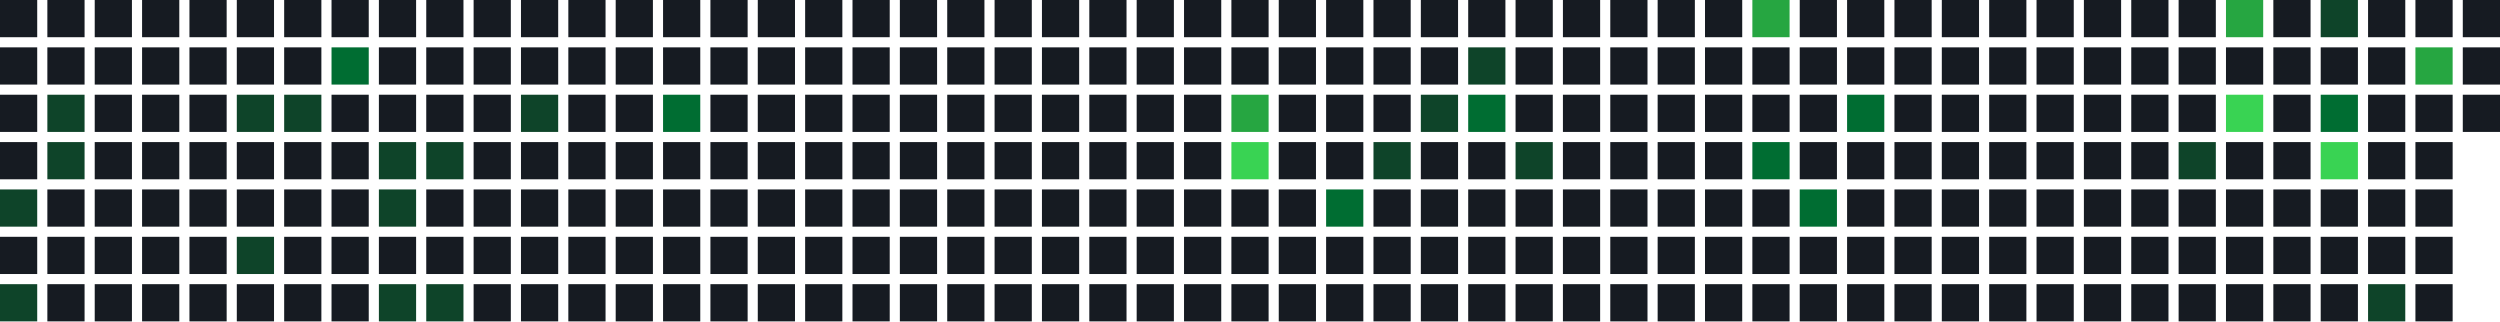
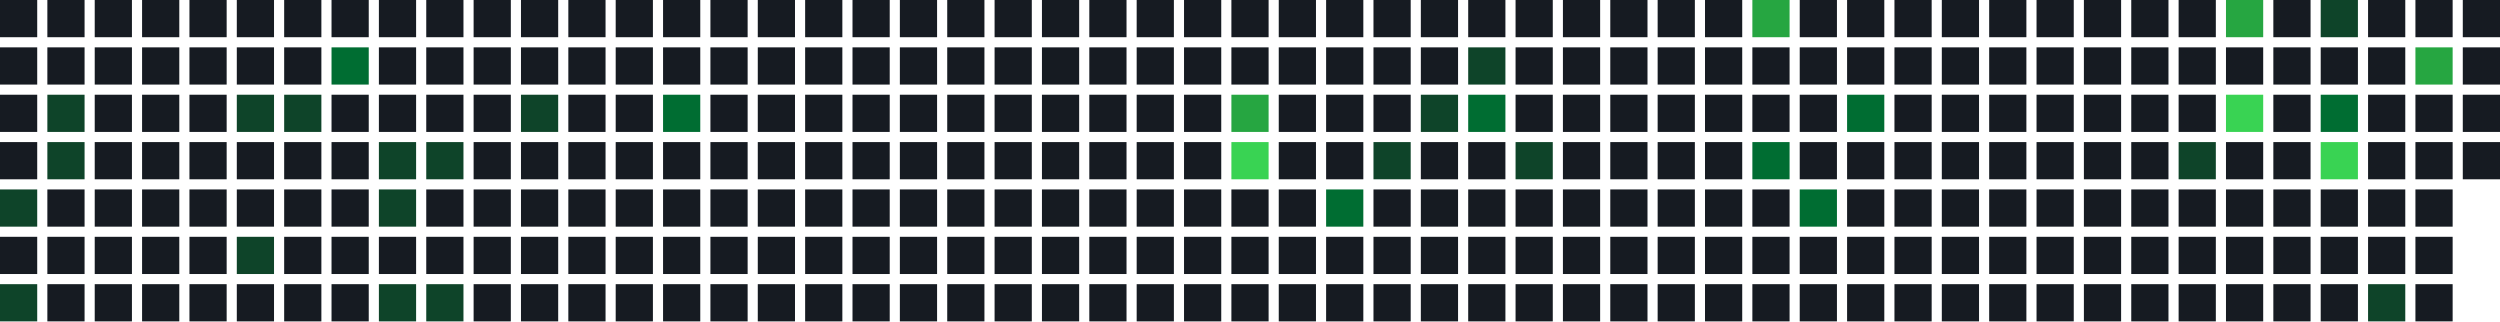
<svg xmlns="http://www.w3.org/2000/svg" width="739" height="95" viewBox="0 0 739 95">
  <rect x="0" y="0" width="11" height="11" fill="#161b22" />
  <rect x="0" y="14" width="11" height="11" fill="#161b22" />
  <rect x="0" y="28" width="11" height="11" fill="#161b22" />
  <rect x="0" y="42" width="11" height="11" fill="#161b22" />
  <rect x="0" y="56" width="11" height="11" fill="#0e4429" />
  <rect x="0" y="70" width="11" height="11" fill="#161b22" />
  <rect x="0" y="84" width="11" height="11" fill="#0e4429" />
  <rect x="14" y="0" width="11" height="11" fill="#161b22" />
  <rect x="14" y="14" width="11" height="11" fill="#161b22" />
  <rect x="14" y="28" width="11" height="11" fill="#0e4429" />
  <rect x="14" y="42" width="11" height="11" fill="#0e4429" />
  <rect x="14" y="56" width="11" height="11" fill="#161b22" />
  <rect x="14" y="70" width="11" height="11" fill="#161b22" />
  <rect x="14" y="84" width="11" height="11" fill="#161b22" />
  <rect x="28" y="0" width="11" height="11" fill="#161b22" />
  <rect x="28" y="14" width="11" height="11" fill="#161b22" />
  <rect x="28" y="28" width="11" height="11" fill="#161b22" />
  <rect x="28" y="42" width="11" height="11" fill="#161b22" />
  <rect x="28" y="56" width="11" height="11" fill="#161b22" />
  <rect x="28" y="70" width="11" height="11" fill="#161b22" />
  <rect x="28" y="84" width="11" height="11" fill="#161b22" />
  <rect x="42" y="0" width="11" height="11" fill="#161b22" />
  <rect x="42" y="14" width="11" height="11" fill="#161b22" />
  <rect x="42" y="28" width="11" height="11" fill="#161b22" />
  <rect x="42" y="42" width="11" height="11" fill="#161b22" />
  <rect x="42" y="56" width="11" height="11" fill="#161b22" />
  <rect x="42" y="70" width="11" height="11" fill="#161b22" />
  <rect x="42" y="84" width="11" height="11" fill="#161b22" />
  <rect x="56" y="0" width="11" height="11" fill="#161b22" />
  <rect x="56" y="14" width="11" height="11" fill="#161b22" />
  <rect x="56" y="28" width="11" height="11" fill="#161b22" />
  <rect x="56" y="42" width="11" height="11" fill="#161b22" />
  <rect x="56" y="56" width="11" height="11" fill="#161b22" />
  <rect x="56" y="70" width="11" height="11" fill="#161b22" />
  <rect x="56" y="84" width="11" height="11" fill="#161b22" />
  <rect x="70" y="0" width="11" height="11" fill="#161b22" />
  <rect x="70" y="14" width="11" height="11" fill="#161b22" />
  <rect x="70" y="28" width="11" height="11" fill="#0e4429" />
  <rect x="70" y="42" width="11" height="11" fill="#161b22" />
  <rect x="70" y="56" width="11" height="11" fill="#161b22" />
  <rect x="70" y="70" width="11" height="11" fill="#0e4429" />
  <rect x="70" y="84" width="11" height="11" fill="#161b22" />
  <rect x="84" y="0" width="11" height="11" fill="#161b22" />
  <rect x="84" y="14" width="11" height="11" fill="#161b22" />
  <rect x="84" y="28" width="11" height="11" fill="#0e4429" />
  <rect x="84" y="42" width="11" height="11" fill="#161b22" />
  <rect x="84" y="56" width="11" height="11" fill="#161b22" />
  <rect x="84" y="70" width="11" height="11" fill="#161b22" />
  <rect x="84" y="84" width="11" height="11" fill="#161b22" />
  <rect x="98" y="0" width="11" height="11" fill="#161b22" />
  <rect x="98" y="14" width="11" height="11" fill="#006d32" />
  <rect x="98" y="28" width="11" height="11" fill="#161b22" />
  <rect x="98" y="42" width="11" height="11" fill="#161b22" />
  <rect x="98" y="56" width="11" height="11" fill="#161b22" />
  <rect x="98" y="70" width="11" height="11" fill="#161b22" />
  <rect x="98" y="84" width="11" height="11" fill="#161b22" />
  <rect x="112" y="0" width="11" height="11" fill="#161b22" />
  <rect x="112" y="14" width="11" height="11" fill="#161b22" />
  <rect x="112" y="28" width="11" height="11" fill="#161b22" />
  <rect x="112" y="42" width="11" height="11" fill="#0e4429" />
  <rect x="112" y="56" width="11" height="11" fill="#0e4429" />
  <rect x="112" y="70" width="11" height="11" fill="#161b22" />
  <rect x="112" y="84" width="11" height="11" fill="#0e4429" />
  <rect x="126" y="0" width="11" height="11" fill="#161b22" />
  <rect x="126" y="14" width="11" height="11" fill="#161b22" />
  <rect x="126" y="28" width="11" height="11" fill="#161b22" />
  <rect x="126" y="42" width="11" height="11" fill="#0e4429" />
  <rect x="126" y="56" width="11" height="11" fill="#161b22" />
  <rect x="126" y="70" width="11" height="11" fill="#161b22" />
  <rect x="126" y="84" width="11" height="11" fill="#0e4429" />
  <rect x="140" y="0" width="11" height="11" fill="#161b22" />
  <rect x="140" y="14" width="11" height="11" fill="#161b22" />
  <rect x="140" y="28" width="11" height="11" fill="#161b22" />
  <rect x="140" y="42" width="11" height="11" fill="#161b22" />
  <rect x="140" y="56" width="11" height="11" fill="#161b22" />
  <rect x="140" y="70" width="11" height="11" fill="#161b22" />
  <rect x="140" y="84" width="11" height="11" fill="#161b22" />
  <rect x="154" y="0" width="11" height="11" fill="#161b22" />
  <rect x="154" y="14" width="11" height="11" fill="#161b22" />
  <rect x="154" y="28" width="11" height="11" fill="#0e4429" />
  <rect x="154" y="42" width="11" height="11" fill="#161b22" />
  <rect x="154" y="56" width="11" height="11" fill="#161b22" />
  <rect x="154" y="70" width="11" height="11" fill="#161b22" />
  <rect x="154" y="84" width="11" height="11" fill="#161b22" />
  <rect x="168" y="0" width="11" height="11" fill="#161b22" />
  <rect x="168" y="14" width="11" height="11" fill="#161b22" />
  <rect x="168" y="28" width="11" height="11" fill="#161b22" />
  <rect x="168" y="42" width="11" height="11" fill="#161b22" />
  <rect x="168" y="56" width="11" height="11" fill="#161b22" />
  <rect x="168" y="70" width="11" height="11" fill="#161b22" />
  <rect x="168" y="84" width="11" height="11" fill="#161b22" />
  <rect x="182" y="0" width="11" height="11" fill="#161b22" />
  <rect x="182" y="14" width="11" height="11" fill="#161b22" />
  <rect x="182" y="28" width="11" height="11" fill="#161b22" />
  <rect x="182" y="42" width="11" height="11" fill="#161b22" />
  <rect x="182" y="56" width="11" height="11" fill="#161b22" />
  <rect x="182" y="70" width="11" height="11" fill="#161b22" />
  <rect x="182" y="84" width="11" height="11" fill="#161b22" />
  <rect x="196" y="0" width="11" height="11" fill="#161b22" />
  <rect x="196" y="14" width="11" height="11" fill="#161b22" />
  <rect x="196" y="28" width="11" height="11" fill="#006d32" />
  <rect x="196" y="42" width="11" height="11" fill="#161b22" />
  <rect x="196" y="56" width="11" height="11" fill="#161b22" />
  <rect x="196" y="70" width="11" height="11" fill="#161b22" />
  <rect x="196" y="84" width="11" height="11" fill="#161b22" />
  <rect x="210" y="0" width="11" height="11" fill="#161b22" />
  <rect x="210" y="14" width="11" height="11" fill="#161b22" />
  <rect x="210" y="28" width="11" height="11" fill="#161b22" />
  <rect x="210" y="42" width="11" height="11" fill="#161b22" />
  <rect x="210" y="56" width="11" height="11" fill="#161b22" />
  <rect x="210" y="70" width="11" height="11" fill="#161b22" />
  <rect x="210" y="84" width="11" height="11" fill="#161b22" />
  <rect x="224" y="0" width="11" height="11" fill="#161b22" />
  <rect x="224" y="14" width="11" height="11" fill="#161b22" />
  <rect x="224" y="28" width="11" height="11" fill="#161b22" />
  <rect x="224" y="42" width="11" height="11" fill="#161b22" />
  <rect x="224" y="56" width="11" height="11" fill="#161b22" />
  <rect x="224" y="70" width="11" height="11" fill="#161b22" />
  <rect x="224" y="84" width="11" height="11" fill="#161b22" />
  <rect x="238" y="0" width="11" height="11" fill="#161b22" />
  <rect x="238" y="14" width="11" height="11" fill="#161b22" />
  <rect x="238" y="28" width="11" height="11" fill="#161b22" />
  <rect x="238" y="42" width="11" height="11" fill="#161b22" />
  <rect x="238" y="56" width="11" height="11" fill="#161b22" />
  <rect x="238" y="70" width="11" height="11" fill="#161b22" />
  <rect x="238" y="84" width="11" height="11" fill="#161b22" />
  <rect x="252" y="0" width="11" height="11" fill="#161b22" />
  <rect x="252" y="14" width="11" height="11" fill="#161b22" />
  <rect x="252" y="28" width="11" height="11" fill="#161b22" />
  <rect x="252" y="42" width="11" height="11" fill="#161b22" />
  <rect x="252" y="56" width="11" height="11" fill="#161b22" />
  <rect x="252" y="70" width="11" height="11" fill="#161b22" />
  <rect x="252" y="84" width="11" height="11" fill="#161b22" />
  <rect x="266" y="0" width="11" height="11" fill="#161b22" />
  <rect x="266" y="14" width="11" height="11" fill="#161b22" />
  <rect x="266" y="28" width="11" height="11" fill="#161b22" />
  <rect x="266" y="42" width="11" height="11" fill="#161b22" />
  <rect x="266" y="56" width="11" height="11" fill="#161b22" />
  <rect x="266" y="70" width="11" height="11" fill="#161b22" />
  <rect x="266" y="84" width="11" height="11" fill="#161b22" />
  <rect x="280" y="0" width="11" height="11" fill="#161b22" />
  <rect x="280" y="14" width="11" height="11" fill="#161b22" />
  <rect x="280" y="28" width="11" height="11" fill="#161b22" />
  <rect x="280" y="42" width="11" height="11" fill="#161b22" />
  <rect x="280" y="56" width="11" height="11" fill="#161b22" />
  <rect x="280" y="70" width="11" height="11" fill="#161b22" />
  <rect x="280" y="84" width="11" height="11" fill="#161b22" />
  <rect x="294" y="0" width="11" height="11" fill="#161b22" />
  <rect x="294" y="14" width="11" height="11" fill="#161b22" />
  <rect x="294" y="28" width="11" height="11" fill="#161b22" />
  <rect x="294" y="42" width="11" height="11" fill="#161b22" />
  <rect x="294" y="56" width="11" height="11" fill="#161b22" />
  <rect x="294" y="70" width="11" height="11" fill="#161b22" />
  <rect x="294" y="84" width="11" height="11" fill="#161b22" />
  <rect x="308" y="0" width="11" height="11" fill="#161b22" />
  <rect x="308" y="14" width="11" height="11" fill="#161b22" />
  <rect x="308" y="28" width="11" height="11" fill="#161b22" />
  <rect x="308" y="42" width="11" height="11" fill="#161b22" />
  <rect x="308" y="56" width="11" height="11" fill="#161b22" />
  <rect x="308" y="70" width="11" height="11" fill="#161b22" />
  <rect x="308" y="84" width="11" height="11" fill="#161b22" />
  <rect x="322" y="0" width="11" height="11" fill="#161b22" />
  <rect x="322" y="14" width="11" height="11" fill="#161b22" />
  <rect x="322" y="28" width="11" height="11" fill="#161b22" />
  <rect x="322" y="42" width="11" height="11" fill="#161b22" />
  <rect x="322" y="56" width="11" height="11" fill="#161b22" />
  <rect x="322" y="70" width="11" height="11" fill="#161b22" />
  <rect x="322" y="84" width="11" height="11" fill="#161b22" />
  <rect x="336" y="0" width="11" height="11" fill="#161b22" />
  <rect x="336" y="14" width="11" height="11" fill="#161b22" />
  <rect x="336" y="28" width="11" height="11" fill="#161b22" />
  <rect x="336" y="42" width="11" height="11" fill="#161b22" />
  <rect x="336" y="56" width="11" height="11" fill="#161b22" />
  <rect x="336" y="70" width="11" height="11" fill="#161b22" />
  <rect x="336" y="84" width="11" height="11" fill="#161b22" />
  <rect x="350" y="0" width="11" height="11" fill="#161b22" />
  <rect x="350" y="14" width="11" height="11" fill="#161b22" />
  <rect x="350" y="28" width="11" height="11" fill="#161b22" />
  <rect x="350" y="42" width="11" height="11" fill="#161b22" />
  <rect x="350" y="56" width="11" height="11" fill="#161b22" />
  <rect x="350" y="70" width="11" height="11" fill="#161b22" />
  <rect x="350" y="84" width="11" height="11" fill="#161b22" />
  <rect x="364" y="0" width="11" height="11" fill="#161b22" />
  <rect x="364" y="14" width="11" height="11" fill="#161b22" />
  <rect x="364" y="28" width="11" height="11" fill="#26a641" />
  <rect x="364" y="42" width="11" height="11" fill="#39d353" />
  <rect x="364" y="56" width="11" height="11" fill="#161b22" />
  <rect x="364" y="70" width="11" height="11" fill="#161b22" />
  <rect x="364" y="84" width="11" height="11" fill="#161b22" />
  <rect x="378" y="0" width="11" height="11" fill="#161b22" />
  <rect x="378" y="14" width="11" height="11" fill="#161b22" />
  <rect x="378" y="28" width="11" height="11" fill="#161b22" />
  <rect x="378" y="42" width="11" height="11" fill="#161b22" />
  <rect x="378" y="56" width="11" height="11" fill="#161b22" />
  <rect x="378" y="70" width="11" height="11" fill="#161b22" />
  <rect x="378" y="84" width="11" height="11" fill="#161b22" />
  <rect x="392" y="0" width="11" height="11" fill="#161b22" />
  <rect x="392" y="14" width="11" height="11" fill="#161b22" />
  <rect x="392" y="28" width="11" height="11" fill="#161b22" />
  <rect x="392" y="42" width="11" height="11" fill="#161b22" />
  <rect x="392" y="56" width="11" height="11" fill="#006d32" />
  <rect x="392" y="70" width="11" height="11" fill="#161b22" />
  <rect x="392" y="84" width="11" height="11" fill="#161b22" />
  <rect x="406" y="0" width="11" height="11" fill="#161b22" />
  <rect x="406" y="14" width="11" height="11" fill="#161b22" />
  <rect x="406" y="28" width="11" height="11" fill="#161b22" />
  <rect x="406" y="42" width="11" height="11" fill="#0e4429" />
  <rect x="406" y="56" width="11" height="11" fill="#161b22" />
  <rect x="406" y="70" width="11" height="11" fill="#161b22" />
  <rect x="406" y="84" width="11" height="11" fill="#161b22" />
  <rect x="420" y="0" width="11" height="11" fill="#161b22" />
  <rect x="420" y="14" width="11" height="11" fill="#161b22" />
  <rect x="420" y="28" width="11" height="11" fill="#0e4429" />
  <rect x="420" y="42" width="11" height="11" fill="#161b22" />
  <rect x="420" y="56" width="11" height="11" fill="#161b22" />
  <rect x="420" y="70" width="11" height="11" fill="#161b22" />
  <rect x="420" y="84" width="11" height="11" fill="#161b22" />
  <rect x="434" y="0" width="11" height="11" fill="#161b22" />
  <rect x="434" y="14" width="11" height="11" fill="#0e4429" />
  <rect x="434" y="28" width="11" height="11" fill="#006d32" />
  <rect x="434" y="42" width="11" height="11" fill="#161b22" />
  <rect x="434" y="56" width="11" height="11" fill="#161b22" />
  <rect x="434" y="70" width="11" height="11" fill="#161b22" />
  <rect x="434" y="84" width="11" height="11" fill="#161b22" />
  <rect x="448" y="0" width="11" height="11" fill="#161b22" />
  <rect x="448" y="14" width="11" height="11" fill="#161b22" />
  <rect x="448" y="28" width="11" height="11" fill="#161b22" />
  <rect x="448" y="42" width="11" height="11" fill="#0e4429" />
  <rect x="448" y="56" width="11" height="11" fill="#161b22" />
  <rect x="448" y="70" width="11" height="11" fill="#161b22" />
  <rect x="448" y="84" width="11" height="11" fill="#161b22" />
  <rect x="462" y="0" width="11" height="11" fill="#161b22" />
  <rect x="462" y="14" width="11" height="11" fill="#161b22" />
  <rect x="462" y="28" width="11" height="11" fill="#161b22" />
  <rect x="462" y="42" width="11" height="11" fill="#161b22" />
  <rect x="462" y="56" width="11" height="11" fill="#161b22" />
  <rect x="462" y="70" width="11" height="11" fill="#161b22" />
  <rect x="462" y="84" width="11" height="11" fill="#161b22" />
  <rect x="476" y="0" width="11" height="11" fill="#161b22" />
  <rect x="476" y="14" width="11" height="11" fill="#161b22" />
  <rect x="476" y="28" width="11" height="11" fill="#161b22" />
  <rect x="476" y="42" width="11" height="11" fill="#161b22" />
  <rect x="476" y="56" width="11" height="11" fill="#161b22" />
  <rect x="476" y="70" width="11" height="11" fill="#161b22" />
  <rect x="476" y="84" width="11" height="11" fill="#161b22" />
  <rect x="490" y="0" width="11" height="11" fill="#161b22" />
  <rect x="490" y="14" width="11" height="11" fill="#161b22" />
  <rect x="490" y="28" width="11" height="11" fill="#161b22" />
  <rect x="490" y="42" width="11" height="11" fill="#161b22" />
  <rect x="490" y="56" width="11" height="11" fill="#161b22" />
  <rect x="490" y="70" width="11" height="11" fill="#161b22" />
  <rect x="490" y="84" width="11" height="11" fill="#161b22" />
  <rect x="504" y="0" width="11" height="11" fill="#161b22" />
  <rect x="504" y="14" width="11" height="11" fill="#161b22" />
  <rect x="504" y="28" width="11" height="11" fill="#161b22" />
  <rect x="504" y="42" width="11" height="11" fill="#161b22" />
  <rect x="504" y="56" width="11" height="11" fill="#161b22" />
  <rect x="504" y="70" width="11" height="11" fill="#161b22" />
  <rect x="504" y="84" width="11" height="11" fill="#161b22" />
  <rect x="518" y="0" width="11" height="11" fill="#26a641" />
  <rect x="518" y="14" width="11" height="11" fill="#161b22" />
  <rect x="518" y="28" width="11" height="11" fill="#161b22" />
  <rect x="518" y="42" width="11" height="11" fill="#006d32" />
  <rect x="518" y="56" width="11" height="11" fill="#161b22" />
  <rect x="518" y="70" width="11" height="11" fill="#161b22" />
  <rect x="518" y="84" width="11" height="11" fill="#161b22" />
  <rect x="532" y="0" width="11" height="11" fill="#161b22" />
  <rect x="532" y="14" width="11" height="11" fill="#161b22" />
  <rect x="532" y="28" width="11" height="11" fill="#161b22" />
  <rect x="532" y="42" width="11" height="11" fill="#161b22" />
  <rect x="532" y="56" width="11" height="11" fill="#006d32" />
  <rect x="532" y="70" width="11" height="11" fill="#161b22" />
  <rect x="532" y="84" width="11" height="11" fill="#161b22" />
  <rect x="546" y="0" width="11" height="11" fill="#161b22" />
  <rect x="546" y="14" width="11" height="11" fill="#161b22" />
  <rect x="546" y="28" width="11" height="11" fill="#006d32" />
  <rect x="546" y="42" width="11" height="11" fill="#161b22" />
  <rect x="546" y="56" width="11" height="11" fill="#161b22" />
  <rect x="546" y="70" width="11" height="11" fill="#161b22" />
  <rect x="546" y="84" width="11" height="11" fill="#161b22" />
  <rect x="560" y="0" width="11" height="11" fill="#161b22" />
  <rect x="560" y="14" width="11" height="11" fill="#161b22" />
  <rect x="560" y="28" width="11" height="11" fill="#161b22" />
  <rect x="560" y="42" width="11" height="11" fill="#161b22" />
  <rect x="560" y="56" width="11" height="11" fill="#161b22" />
  <rect x="560" y="70" width="11" height="11" fill="#161b22" />
  <rect x="560" y="84" width="11" height="11" fill="#161b22" />
  <rect x="574" y="0" width="11" height="11" fill="#161b22" />
  <rect x="574" y="14" width="11" height="11" fill="#161b22" />
  <rect x="574" y="28" width="11" height="11" fill="#161b22" />
  <rect x="574" y="42" width="11" height="11" fill="#161b22" />
  <rect x="574" y="56" width="11" height="11" fill="#161b22" />
  <rect x="574" y="70" width="11" height="11" fill="#161b22" />
  <rect x="574" y="84" width="11" height="11" fill="#161b22" />
  <rect x="588" y="0" width="11" height="11" fill="#161b22" />
  <rect x="588" y="14" width="11" height="11" fill="#161b22" />
  <rect x="588" y="28" width="11" height="11" fill="#161b22" />
  <rect x="588" y="42" width="11" height="11" fill="#161b22" />
  <rect x="588" y="56" width="11" height="11" fill="#161b22" />
  <rect x="588" y="70" width="11" height="11" fill="#161b22" />
  <rect x="588" y="84" width="11" height="11" fill="#161b22" />
  <rect x="602" y="0" width="11" height="11" fill="#161b22" />
  <rect x="602" y="14" width="11" height="11" fill="#161b22" />
  <rect x="602" y="28" width="11" height="11" fill="#161b22" />
  <rect x="602" y="42" width="11" height="11" fill="#161b22" />
  <rect x="602" y="56" width="11" height="11" fill="#161b22" />
  <rect x="602" y="70" width="11" height="11" fill="#161b22" />
  <rect x="602" y="84" width="11" height="11" fill="#161b22" />
  <rect x="616" y="0" width="11" height="11" fill="#161b22" />
  <rect x="616" y="14" width="11" height="11" fill="#161b22" />
  <rect x="616" y="28" width="11" height="11" fill="#161b22" />
  <rect x="616" y="42" width="11" height="11" fill="#161b22" />
  <rect x="616" y="56" width="11" height="11" fill="#161b22" />
  <rect x="616" y="70" width="11" height="11" fill="#161b22" />
  <rect x="616" y="84" width="11" height="11" fill="#161b22" />
  <rect x="630" y="0" width="11" height="11" fill="#161b22" />
  <rect x="630" y="14" width="11" height="11" fill="#161b22" />
  <rect x="630" y="28" width="11" height="11" fill="#161b22" />
  <rect x="630" y="42" width="11" height="11" fill="#161b22" />
  <rect x="630" y="56" width="11" height="11" fill="#161b22" />
  <rect x="630" y="70" width="11" height="11" fill="#161b22" />
  <rect x="630" y="84" width="11" height="11" fill="#161b22" />
  <rect x="644" y="0" width="11" height="11" fill="#161b22" />
  <rect x="644" y="14" width="11" height="11" fill="#161b22" />
  <rect x="644" y="28" width="11" height="11" fill="#161b22" />
  <rect x="644" y="42" width="11" height="11" fill="#0e4429" />
  <rect x="644" y="56" width="11" height="11" fill="#161b22" />
  <rect x="644" y="70" width="11" height="11" fill="#161b22" />
  <rect x="644" y="84" width="11" height="11" fill="#161b22" />
  <rect x="658" y="0" width="11" height="11" fill="#26a641" />
  <rect x="658" y="14" width="11" height="11" fill="#161b22" />
  <rect x="658" y="28" width="11" height="11" fill="#39d353" />
  <rect x="658" y="42" width="11" height="11" fill="#161b22" />
  <rect x="658" y="56" width="11" height="11" fill="#161b22" />
  <rect x="658" y="70" width="11" height="11" fill="#161b22" />
  <rect x="658" y="84" width="11" height="11" fill="#161b22" />
  <rect x="672" y="0" width="11" height="11" fill="#161b22" />
  <rect x="672" y="14" width="11" height="11" fill="#161b22" />
  <rect x="672" y="28" width="11" height="11" fill="#161b22" />
  <rect x="672" y="42" width="11" height="11" fill="#161b22" />
  <rect x="672" y="56" width="11" height="11" fill="#161b22" />
  <rect x="672" y="70" width="11" height="11" fill="#161b22" />
  <rect x="672" y="84" width="11" height="11" fill="#161b22" />
  <rect x="686" y="0" width="11" height="11" fill="#0e4429" />
  <rect x="686" y="14" width="11" height="11" fill="#161b22" />
  <rect x="686" y="28" width="11" height="11" fill="#006d32" />
  <rect x="686" y="42" width="11" height="11" fill="#39d353" />
  <rect x="686" y="56" width="11" height="11" fill="#161b22" />
  <rect x="686" y="70" width="11" height="11" fill="#161b22" />
  <rect x="686" y="84" width="11" height="11" fill="#161b22" />
  <rect x="700" y="0" width="11" height="11" fill="#161b22" />
  <rect x="700" y="14" width="11" height="11" fill="#161b22" />
  <rect x="700" y="28" width="11" height="11" fill="#161b22" />
  <rect x="700" y="42" width="11" height="11" fill="#161b22" />
  <rect x="700" y="56" width="11" height="11" fill="#161b22" />
  <rect x="700" y="70" width="11" height="11" fill="#161b22" />
  <rect x="700" y="84" width="11" height="11" fill="#0e4429" />
  <rect x="714" y="0" width="11" height="11" fill="#161b22" />
  <rect x="714" y="14" width="11" height="11" fill="#26a641" />
  <rect x="714" y="28" width="11" height="11" fill="#161b22" />
  <rect x="714" y="42" width="11" height="11" fill="#161b22" />
  <rect x="714" y="56" width="11" height="11" fill="#161b22" />
  <rect x="714" y="70" width="11" height="11" fill="#161b22" />
  <rect x="714" y="84" width="11" height="11" fill="#161b22" />
  <rect x="728" y="0" width="11" height="11" fill="#161b22" />
  <rect x="728" y="14" width="11" height="11" fill="#161b22" />
  <rect x="728" y="28" width="11" height="11" fill="#161b22" />
+   <rect x="728" y="42" width="11" height="11" fill="#161b22" />
</svg>
